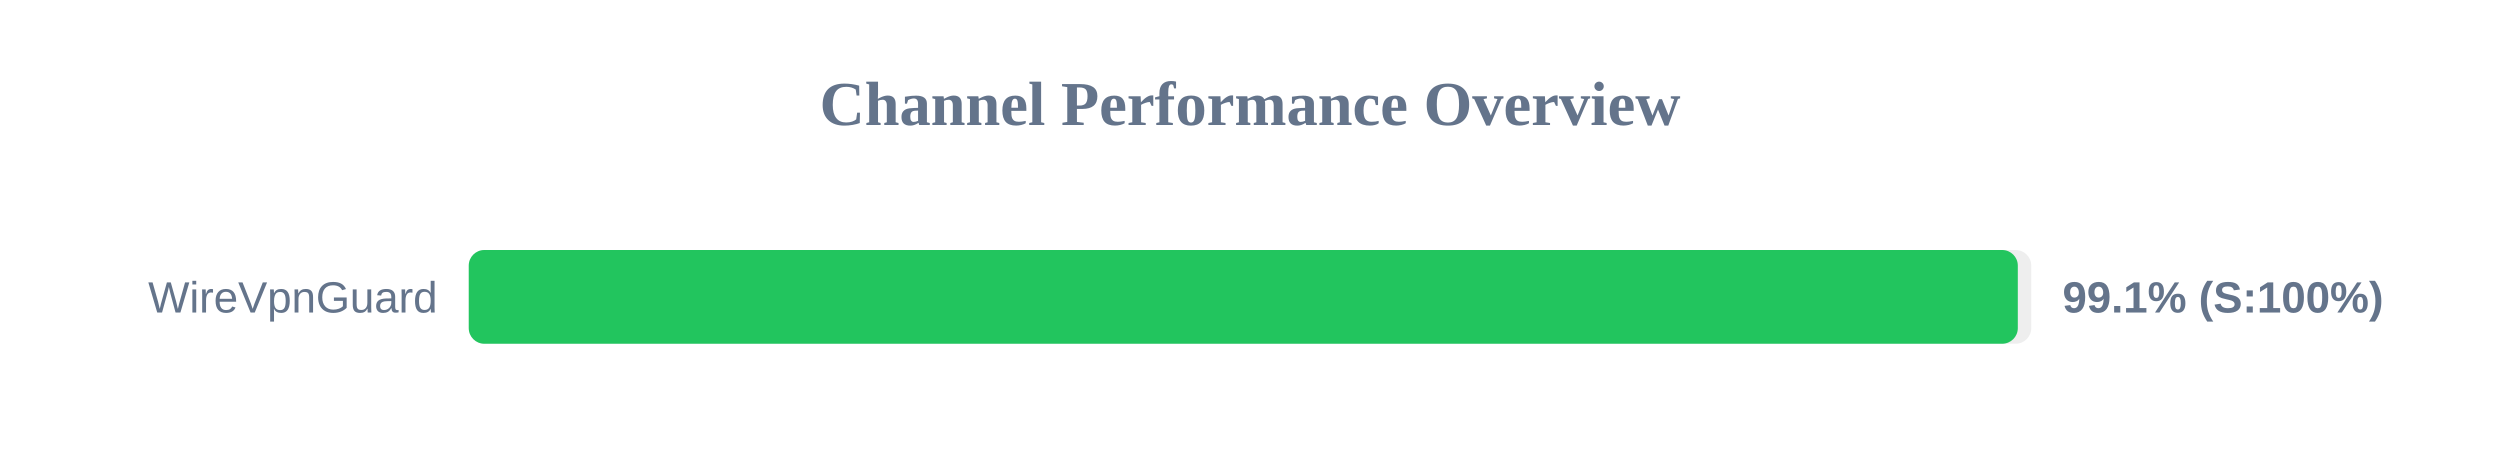
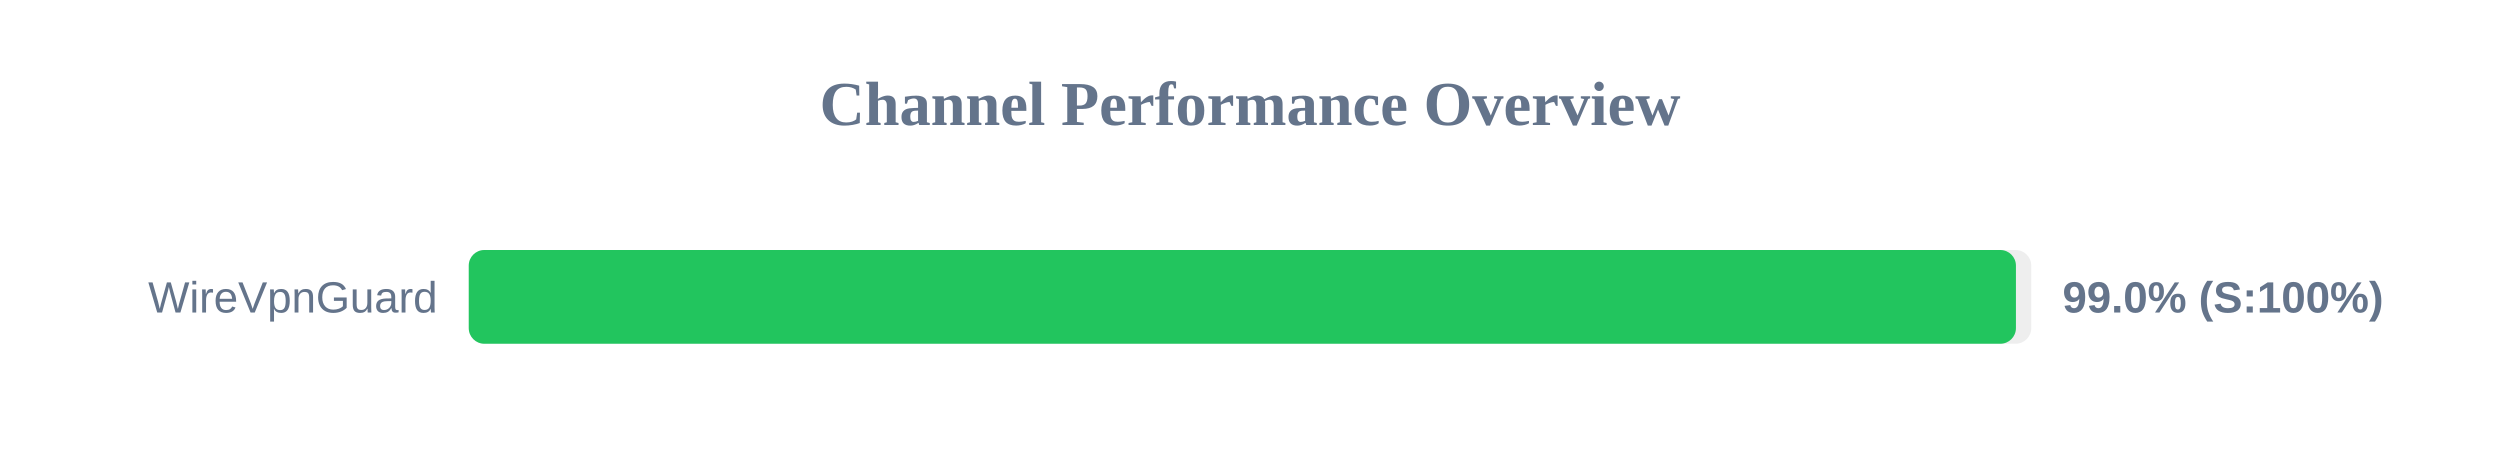
<svg xmlns="http://www.w3.org/2000/svg" width="800" height="150" version="1.1">
  <style>
        .row { font: 14px Arial; fill: #64748b; }
        .score { font: bold 14px Arial; fill: #64748b; }
    </style>
  <text x="400" y="40" text-anchor="middle" font-size="20px" font-weight="bold" fill="#64748b">Channel Performance Overview</text>
  <rect x="150" y="80" width="500" height="30" fill="#eee" rx="5" />
-   <rect x="150" y="80" width="495.7" height="30" fill="#22c55e" rx="5" />
+   <rect x="150" y="80" width="495.1" height="30" fill="#22c55e" rx="5" />
  <text x="140" y="100" text-anchor="end" class="row">WireVpnGuard</text>
-   <text x="660" y="100" text-anchor="start" class="score">99.1% (S:100%)</text>
+   <text x="660" y="100" text-anchor="start" class="score">99.0% (S:100%)</text>
</svg>
